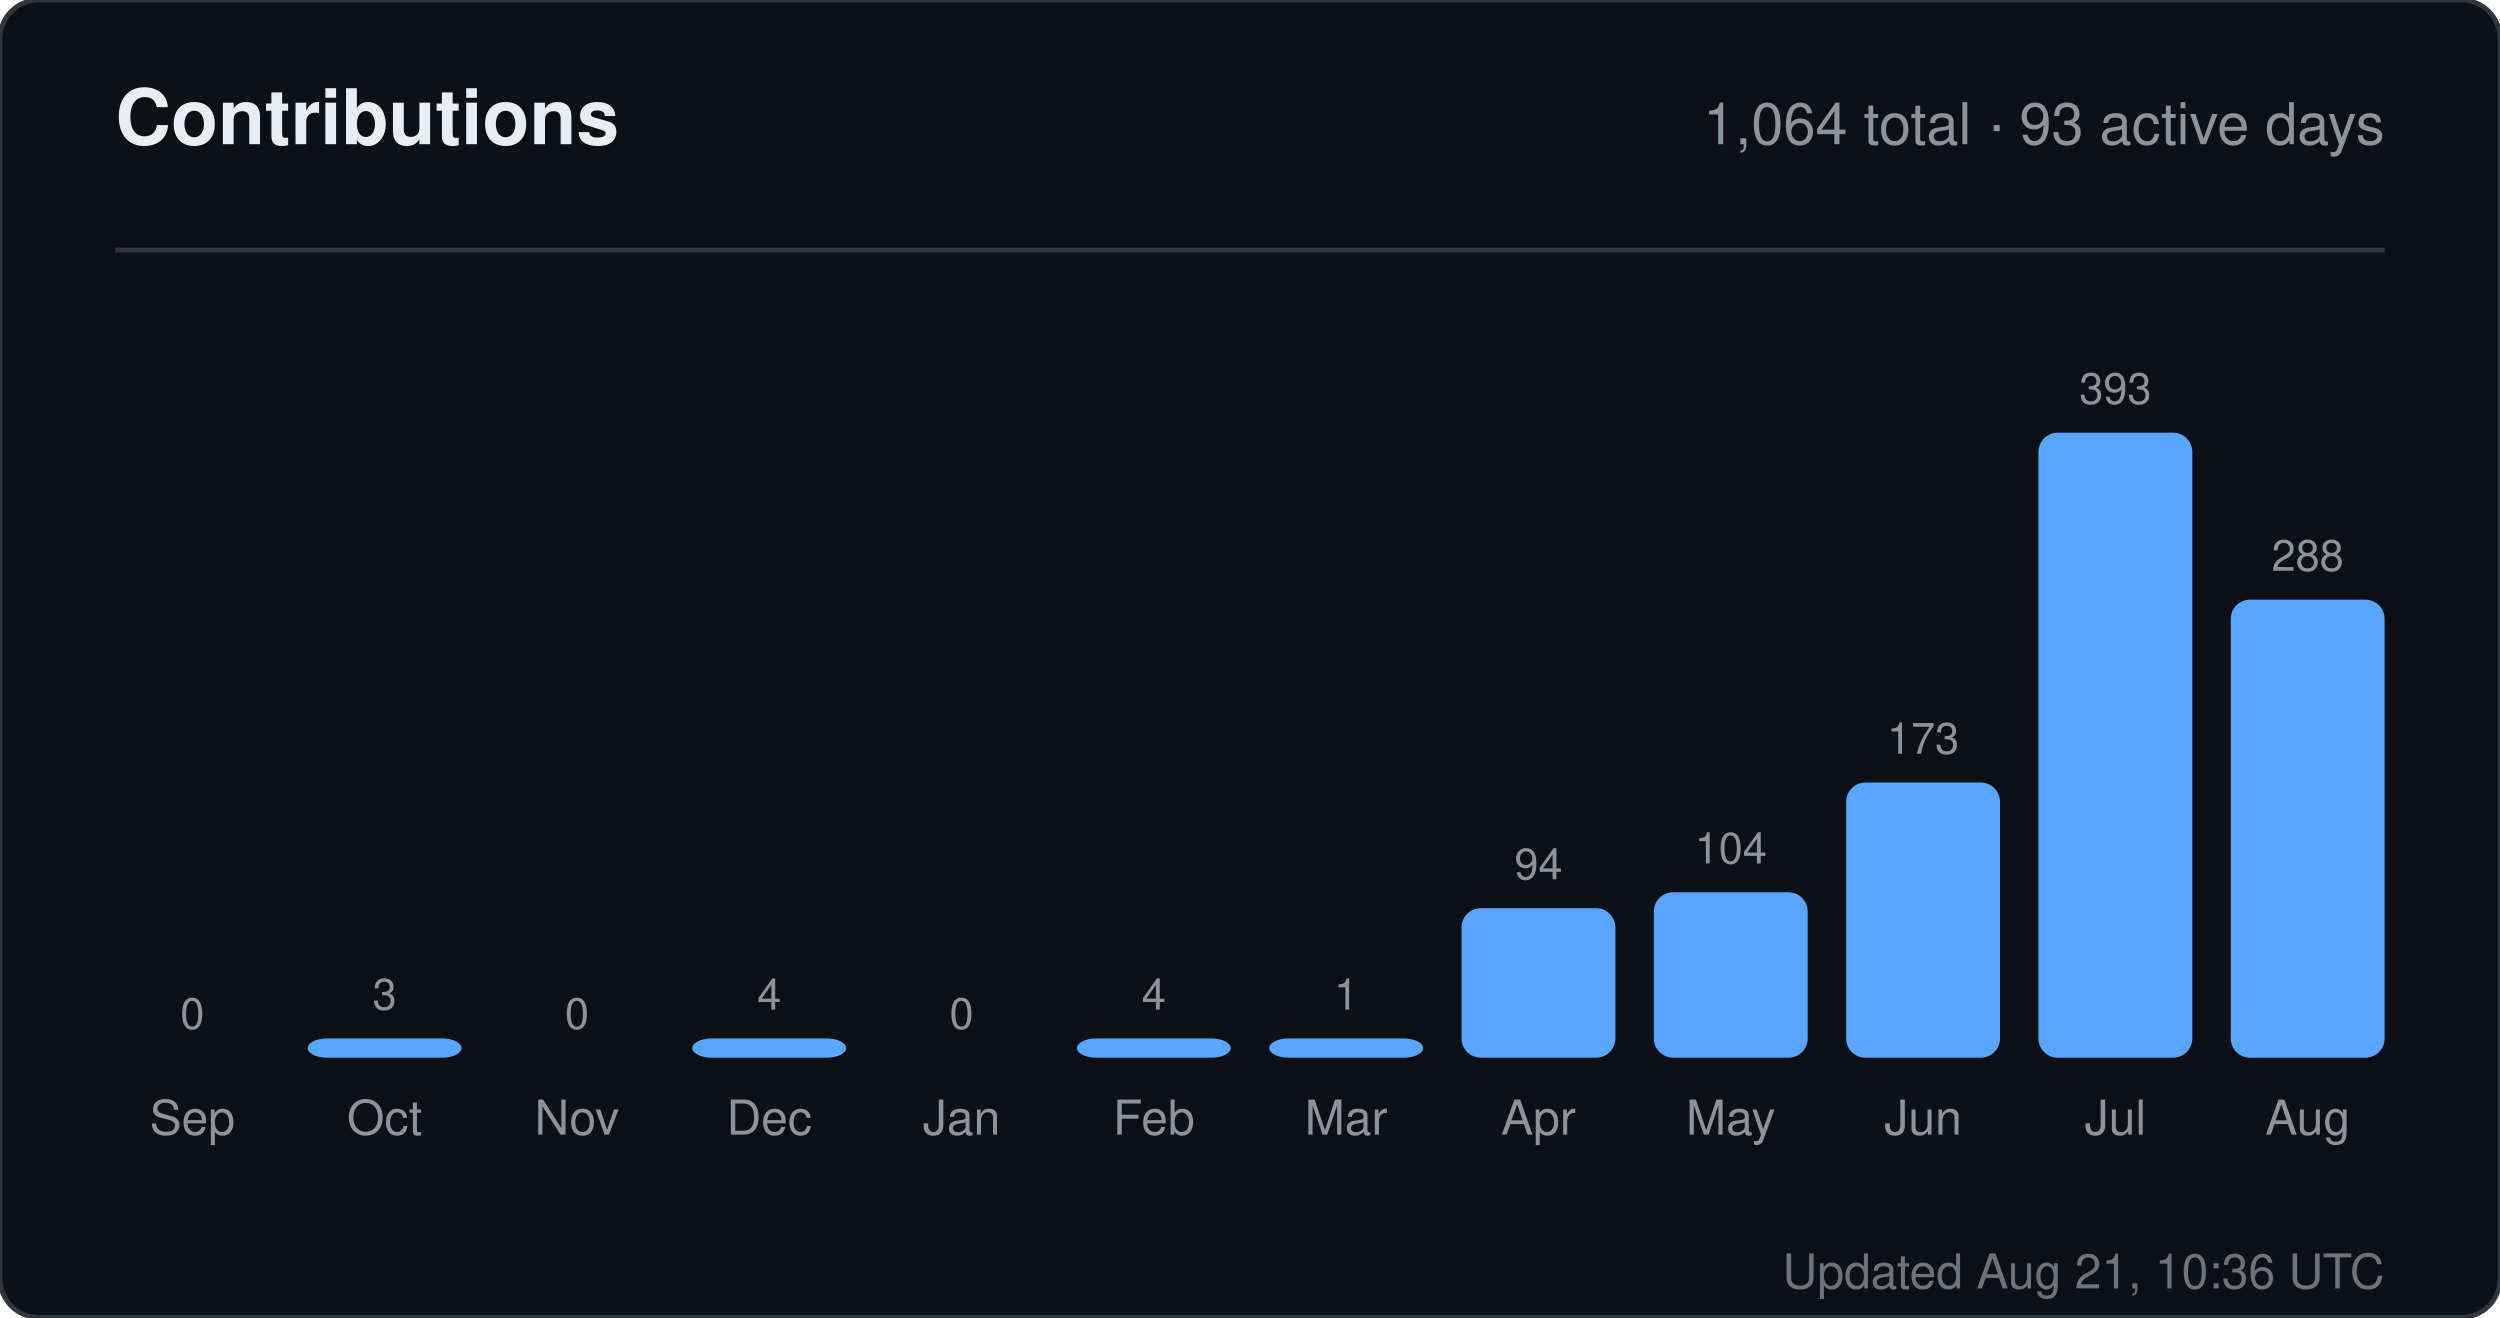
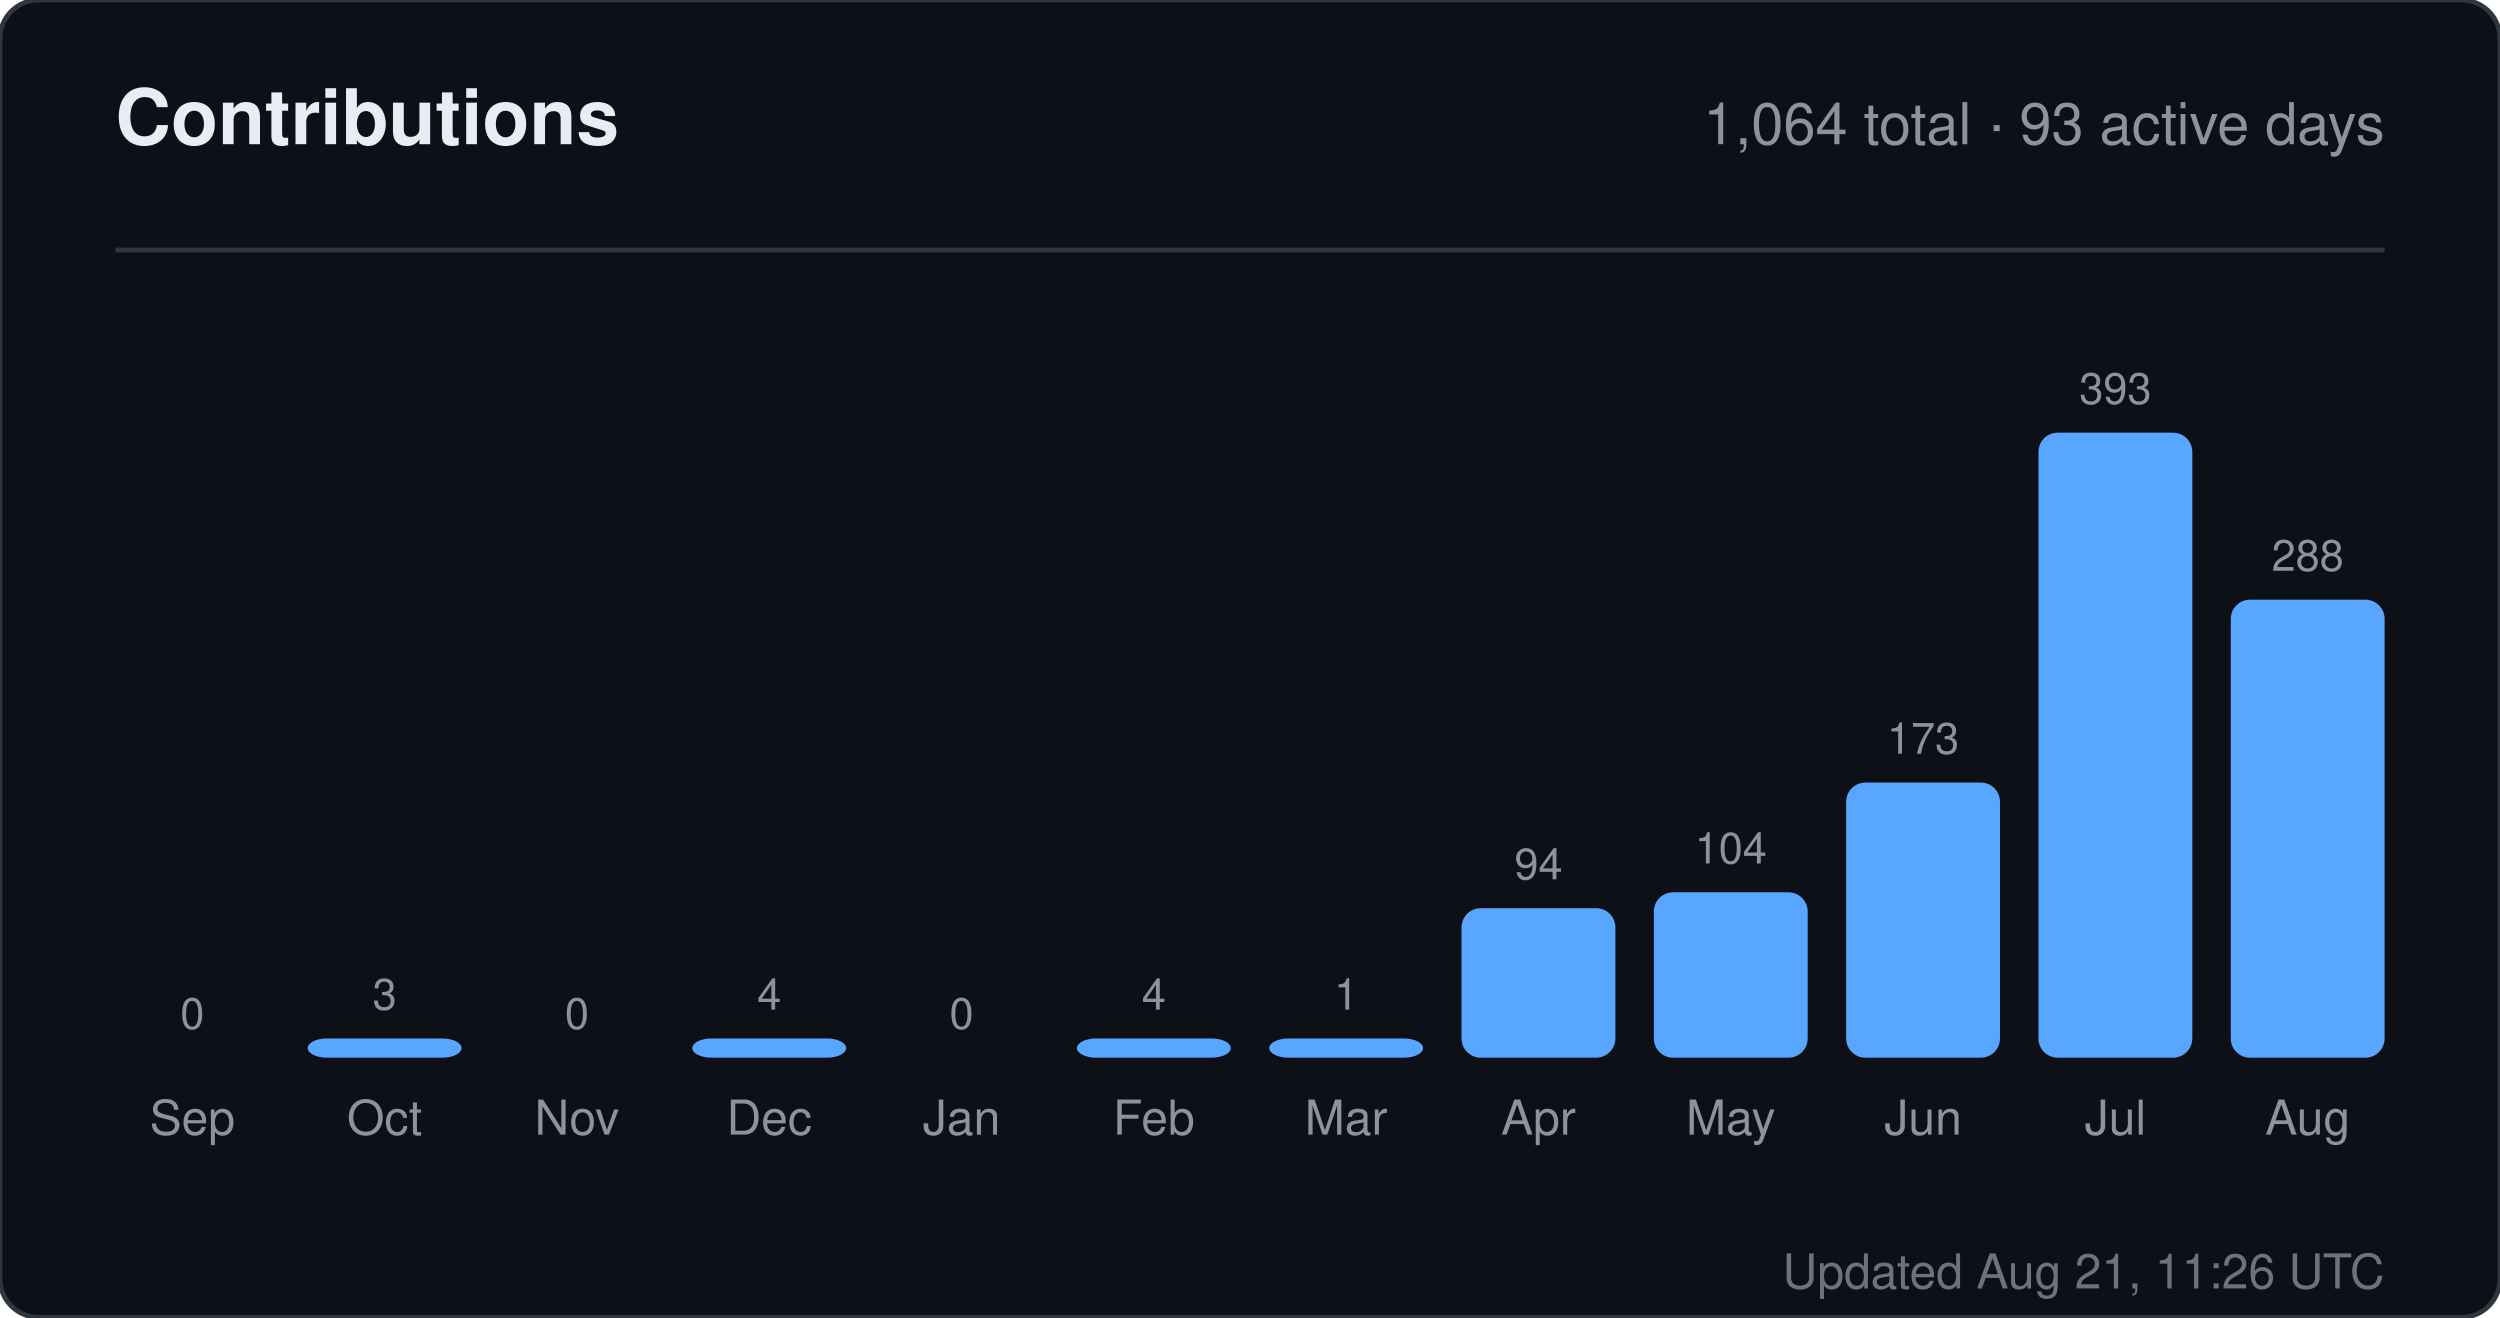
<svg xmlns="http://www.w3.org/2000/svg" width="520" height="274" viewBox="0 0 520 274" role="img" aria-label="Contributions for sandiirawan12">
  <rect width="520" height="274" rx="8" fill="#0d1117" stroke="#30363d" />
  <g font-family="-apple-system, BlinkMacSystemFont, Segoe UI, Helvetica, Arial, sans-serif">
    <text x="24" y="30" fill="#e6edf3" font-size="16" font-weight="700">Contributions</text>
    <text x="496" y="30" fill="#8b949e" font-size="12" text-anchor="end">1,064 total · 93 active days</text>
    <line x1="24" y1="52" x2="496" y2="52" stroke="#30363d" />
    <text x="40" y="214" fill="#8b949e" font-size="9" text-anchor="middle">0</text>
    <rect x="24" y="220" width="32" height="0" rx="4" fill="#58a6ff" />
    <text x="40" y="236" fill="#8b949e" font-size="10" text-anchor="middle">Sep</text>
    <text x="80" y="210" fill="#8b949e" font-size="9" text-anchor="middle">3</text>
    <rect x="64" y="216" width="32" height="4" rx="4" fill="#58a6ff" />
    <text x="80" y="236" fill="#8b949e" font-size="10" text-anchor="middle">Oct</text>
    <text x="120" y="214" fill="#8b949e" font-size="9" text-anchor="middle">0</text>
    <rect x="104" y="220" width="32" height="0" rx="4" fill="#58a6ff" />
    <text x="120" y="236" fill="#8b949e" font-size="10" text-anchor="middle">Nov</text>
    <text x="160" y="210" fill="#8b949e" font-size="9" text-anchor="middle">4</text>
    <rect x="144" y="216" width="32" height="4" rx="4" fill="#58a6ff" />
    <text x="160" y="236" fill="#8b949e" font-size="10" text-anchor="middle">Dec</text>
    <text x="200" y="214" fill="#8b949e" font-size="9" text-anchor="middle">0</text>
    <rect x="184" y="220" width="32" height="0" rx="4" fill="#58a6ff" />
    <text x="200" y="236" fill="#8b949e" font-size="10" text-anchor="middle">Jan</text>
    <text x="240" y="210" fill="#8b949e" font-size="9" text-anchor="middle">4</text>
    <rect x="224" y="216" width="32" height="4" rx="4" fill="#58a6ff" />
    <text x="240" y="236" fill="#8b949e" font-size="10" text-anchor="middle">Feb</text>
    <text x="280" y="210" fill="#8b949e" font-size="9" text-anchor="middle">1</text>
    <rect x="264" y="216" width="32" height="4" rx="4" fill="#58a6ff" />
    <text x="280" y="236" fill="#8b949e" font-size="10" text-anchor="middle">Mar</text>
    <text x="320" y="182.906" fill="#8b949e" font-size="9" text-anchor="middle">94</text>
    <rect x="304" y="188.906" width="32" height="31.094" rx="4" fill="#58a6ff" />
    <text x="320" y="236" fill="#8b949e" font-size="10" text-anchor="middle">Apr</text>
    <text x="360" y="179.598" fill="#8b949e" font-size="9" text-anchor="middle">104</text>
    <rect x="344" y="185.598" width="32" height="34.402" rx="4" fill="#58a6ff" />
    <text x="360" y="236" fill="#8b949e" font-size="10" text-anchor="middle">May</text>
    <text x="400" y="156.774" fill="#8b949e" font-size="9" text-anchor="middle">173</text>
    <rect x="384" y="162.774" width="32" height="57.226" rx="4" fill="#58a6ff" />
    <text x="400" y="236" fill="#8b949e" font-size="10" text-anchor="middle">Jun</text>
    <text x="440" y="84" fill="#8b949e" font-size="9" text-anchor="middle">393</text>
    <rect x="424" y="90" width="32" height="130" rx="4" fill="#58a6ff" />
    <text x="440" y="236" fill="#8b949e" font-size="10" text-anchor="middle">Jul</text>
    <text x="480" y="118.733" fill="#8b949e" font-size="9" text-anchor="middle">288</text>
    <rect x="464" y="124.733" width="32" height="95.267" rx="4" fill="#58a6ff" />
    <text x="480" y="236" fill="#8b949e" font-size="10" text-anchor="middle">Aug</text>
-     <text x="496" y="268" fill="#8b949e" font-size="10" text-anchor="end" opacity="0.75">Updated Aug 21, 10:36 UTC</text>
+     <text x="496" y="268" fill="#8b949e" font-size="10" text-anchor="end" opacity="0.75">Updated Aug 21, 11:26 UTC</text>
  </g>
</svg>
